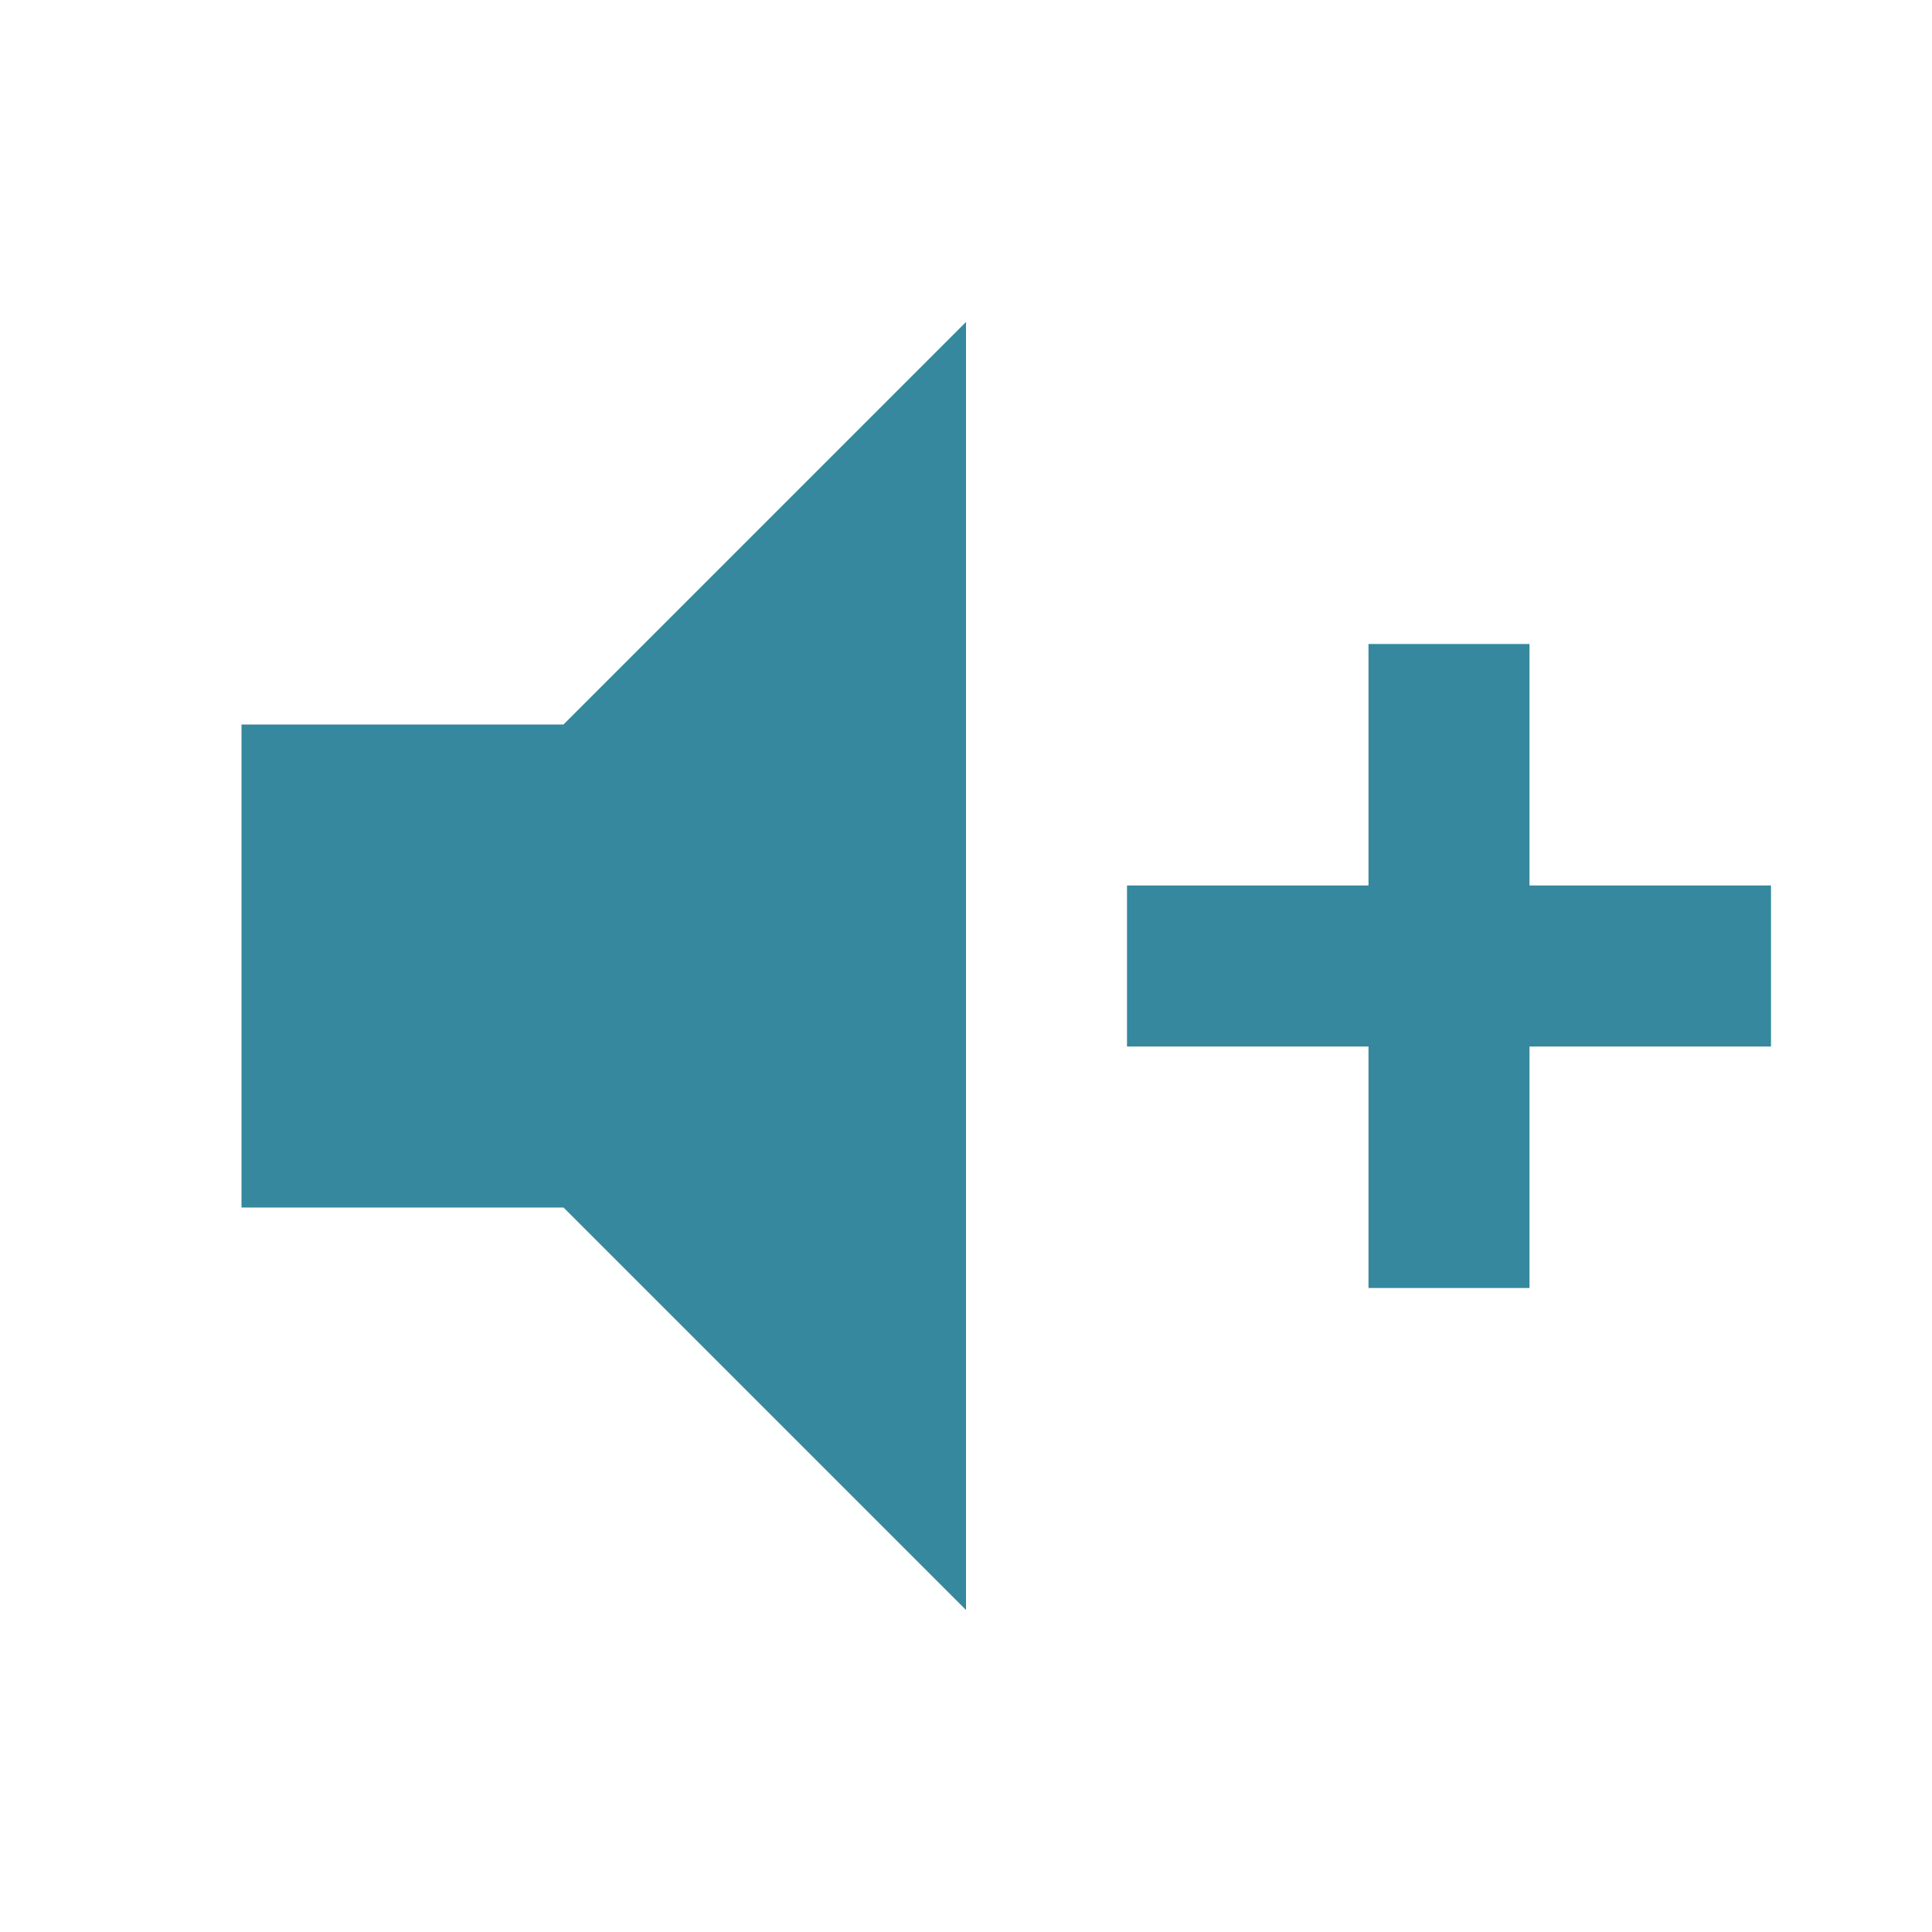
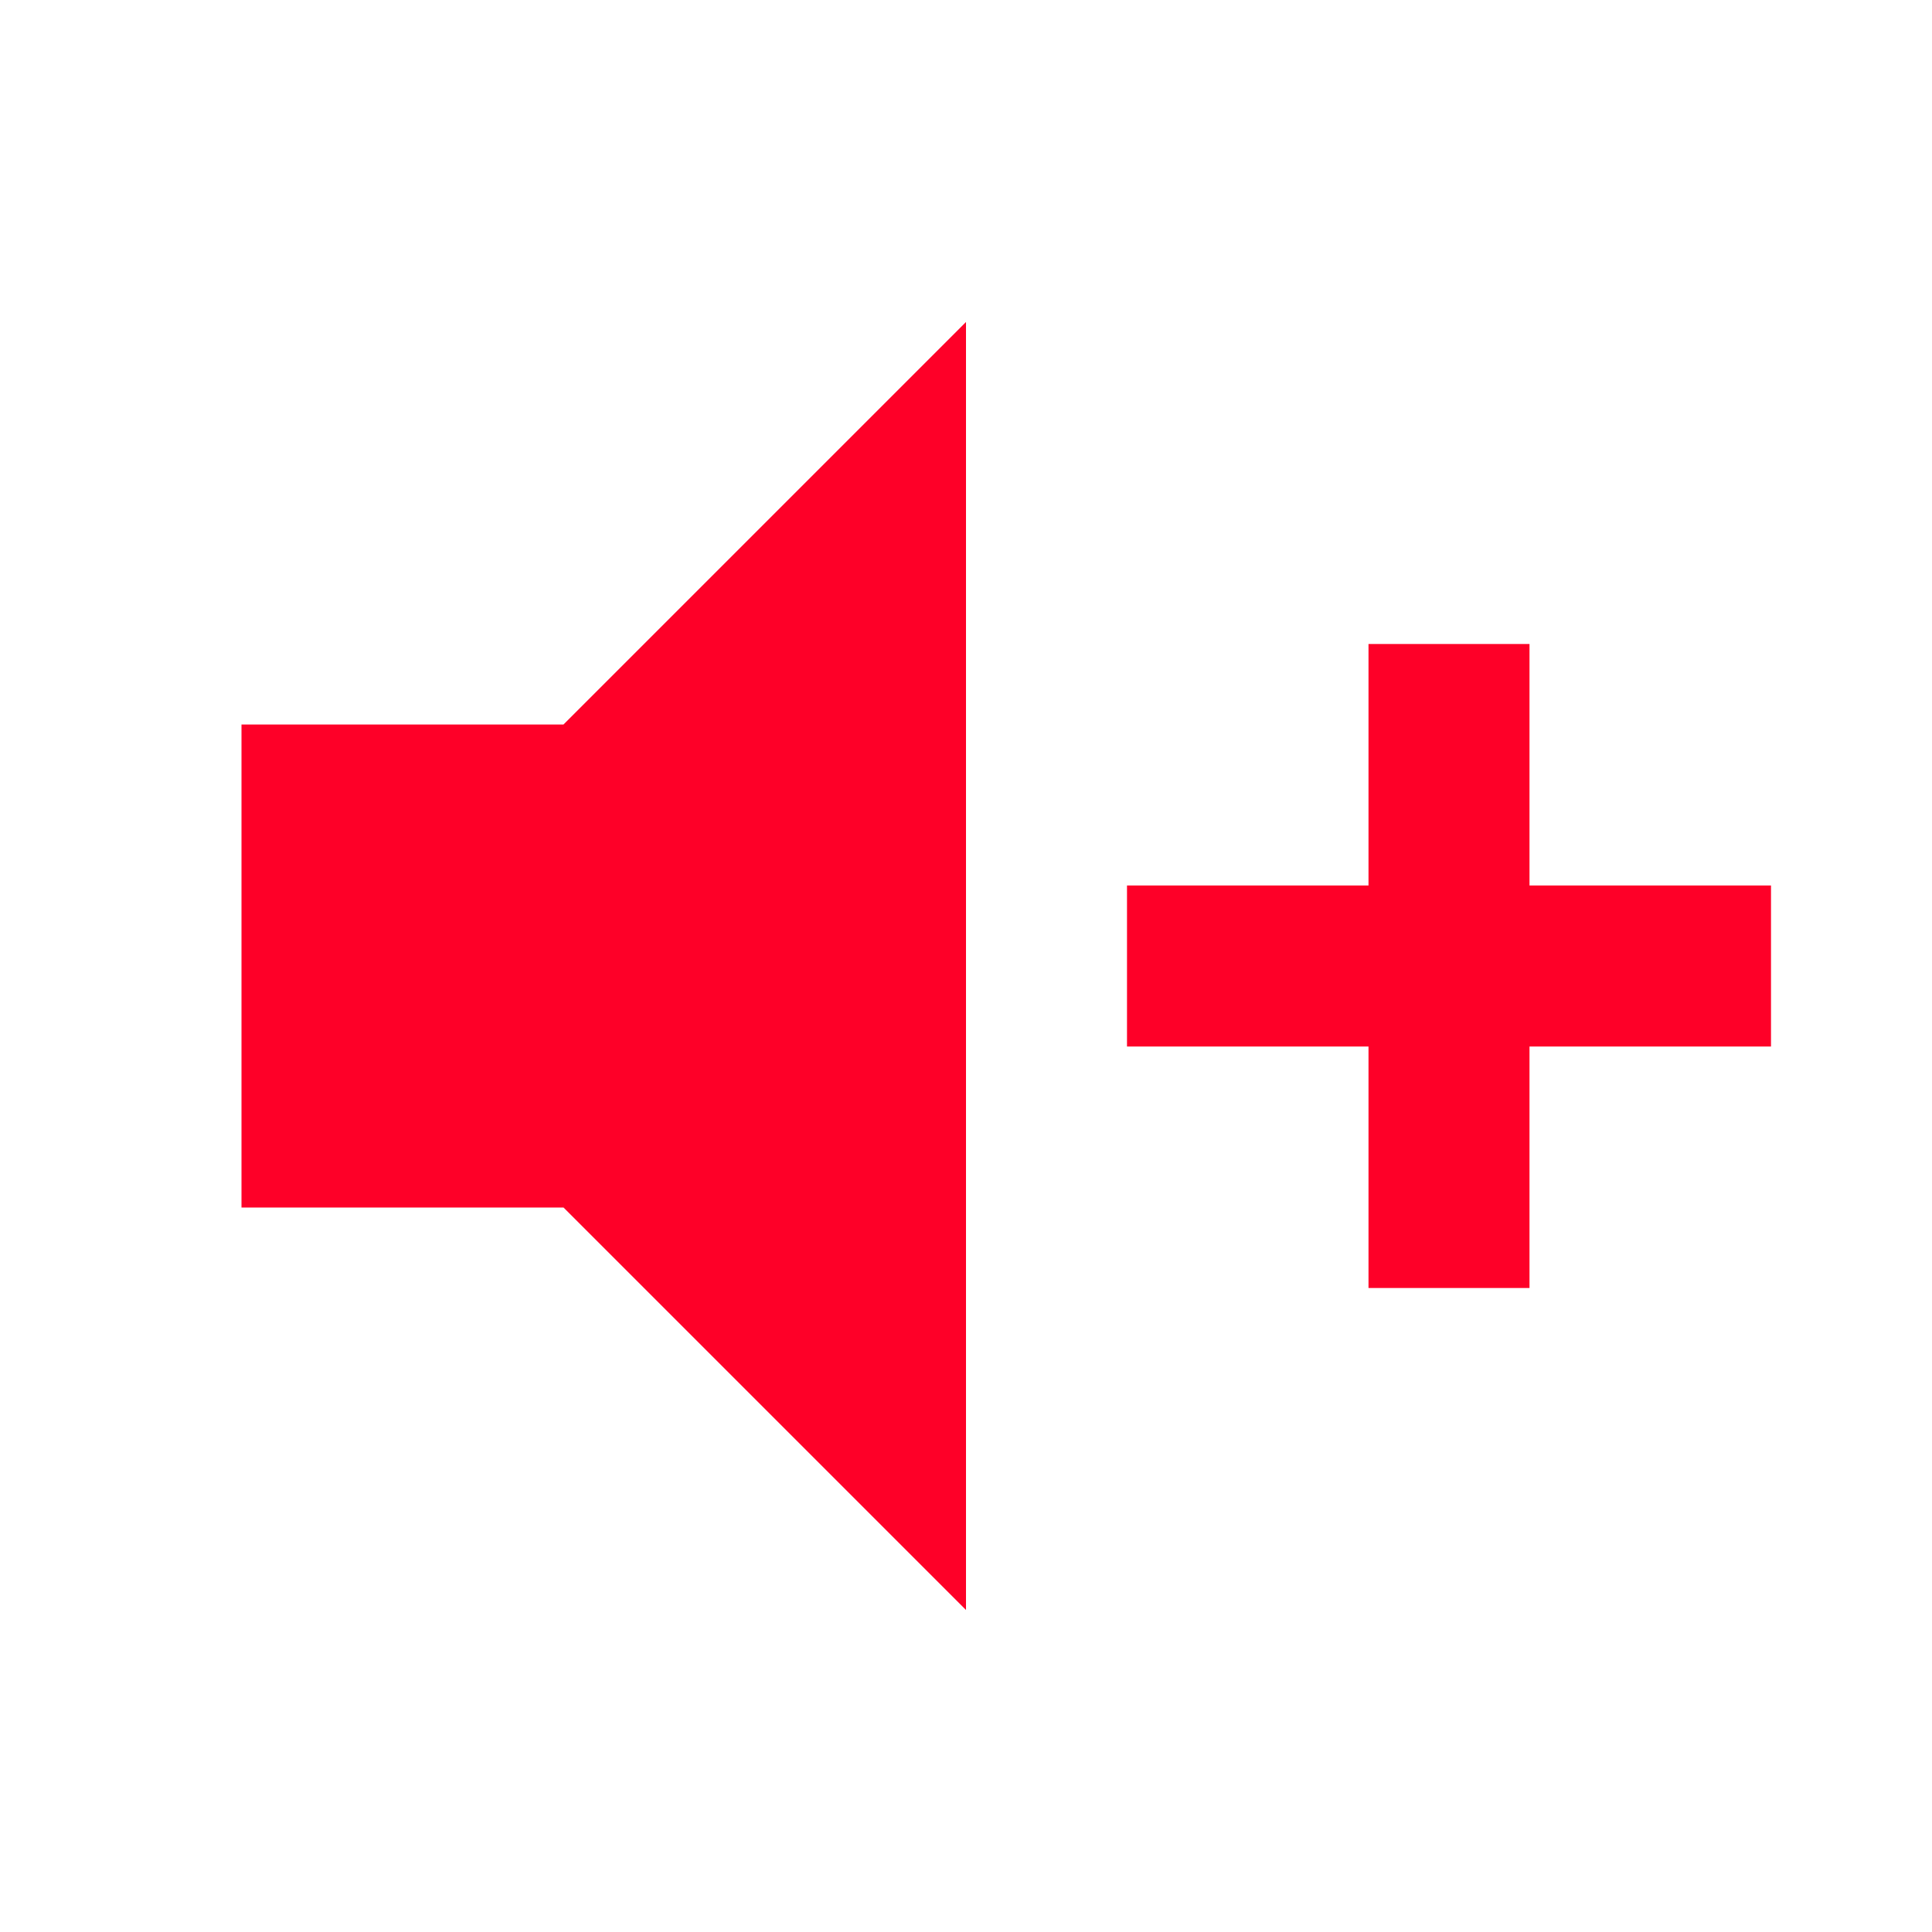
<svg xmlns="http://www.w3.org/2000/svg" viewBox="0 0 24 24">
-   <path d="M3,9H7L12,4V20L7,15H3V9M14,11H17V8H19V11H22V13H19V16H17V13H14V11Z" fill="#35889D" />
+   <path d="M3,9H7L12,4V20L7,15H3V9M14,11H17V8H19V11H22V13H19V16H17V13H14V11Z" fill="#FE0028" />
</svg>
